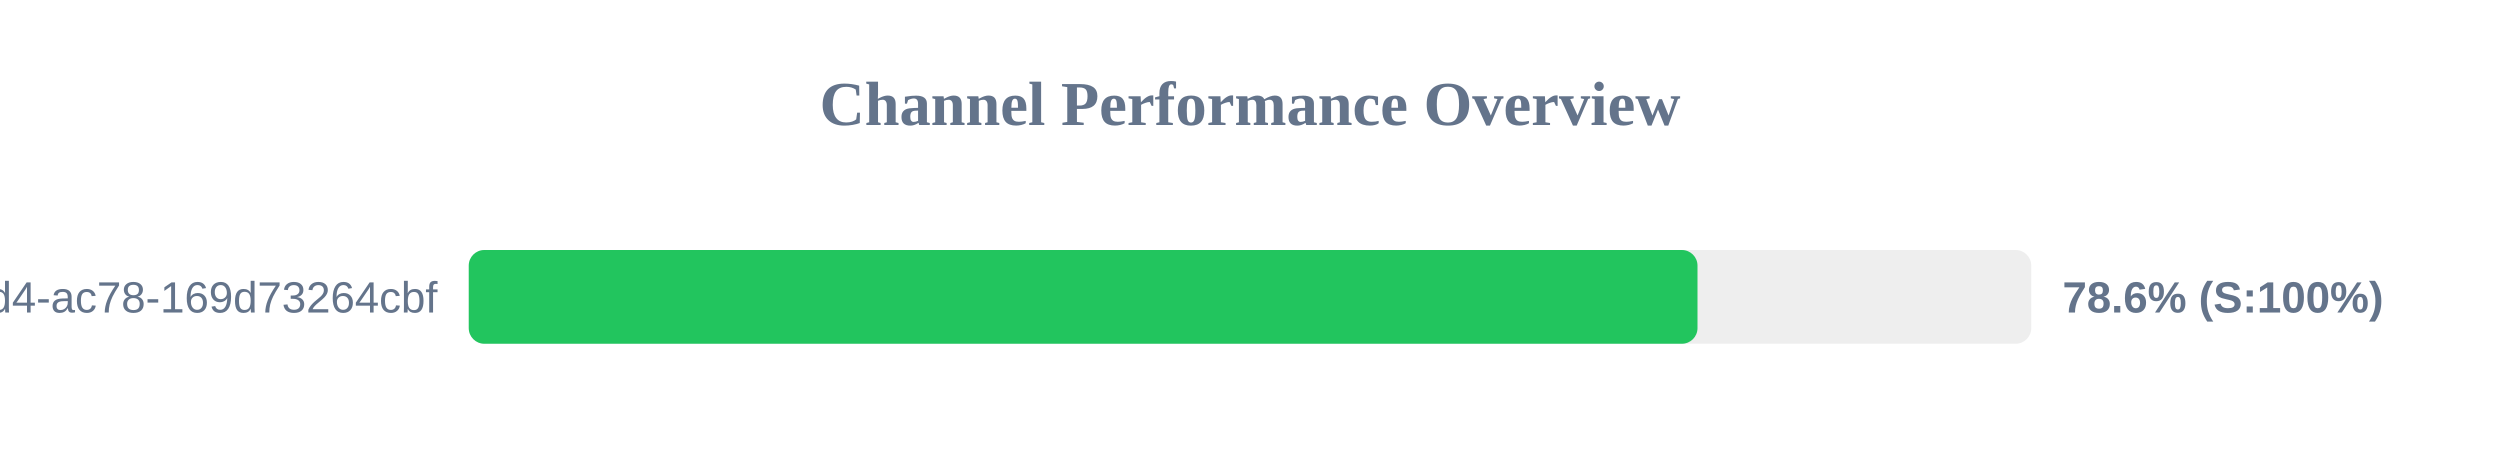
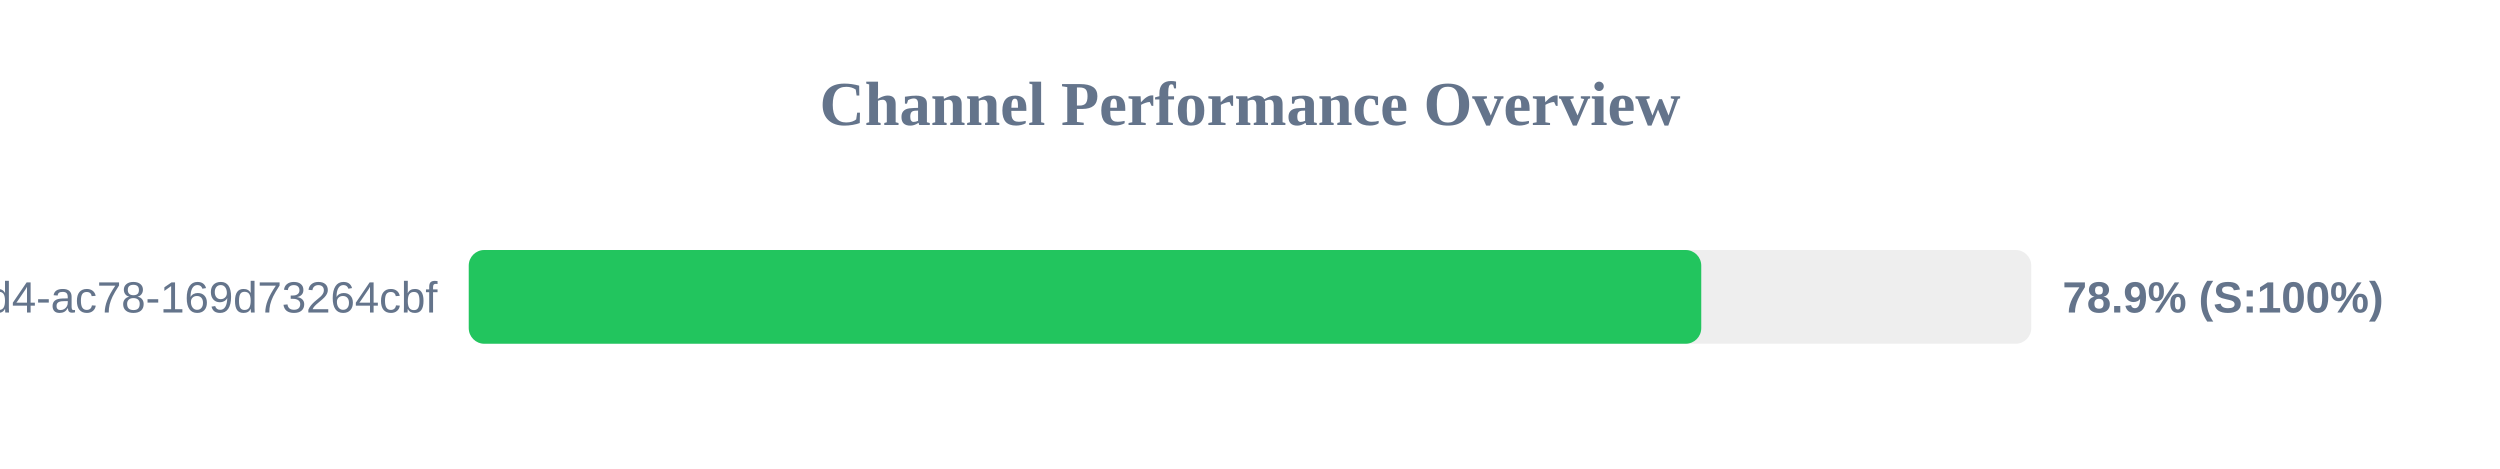
<svg xmlns="http://www.w3.org/2000/svg" width="800" height="150" version="1.1">
  <style>
        .row { font: 14px Arial; fill: #64748b; }
        .score { font: bold 14px Arial; fill: #64748b; }
    </style>
  <text x="400" y="40" text-anchor="middle" font-size="20px" font-weight="bold" fill="#64748b">Channel Performance Overview</text>
  <rect x="150" y="80" width="500" height="30" fill="#eee" rx="5" />
-   <rect x="150" y="80" width="393.2" height="30" fill="#22c55e" rx="5" />
+   <rect x="150" y="80" width="394.4" height="30" fill="#22c55e" rx="5" />
  <text x="140" y="100" text-anchor="end" class="row">?uuid=48c2c901-72e6-46d4-ac78-169d73264cbf</text>
-   <text x="660" y="100" text-anchor="start" class="score">78.6% (S:100%)</text>
+   <text x="660" y="100" text-anchor="start" class="score">78.9% (S:100%)</text>
</svg>
